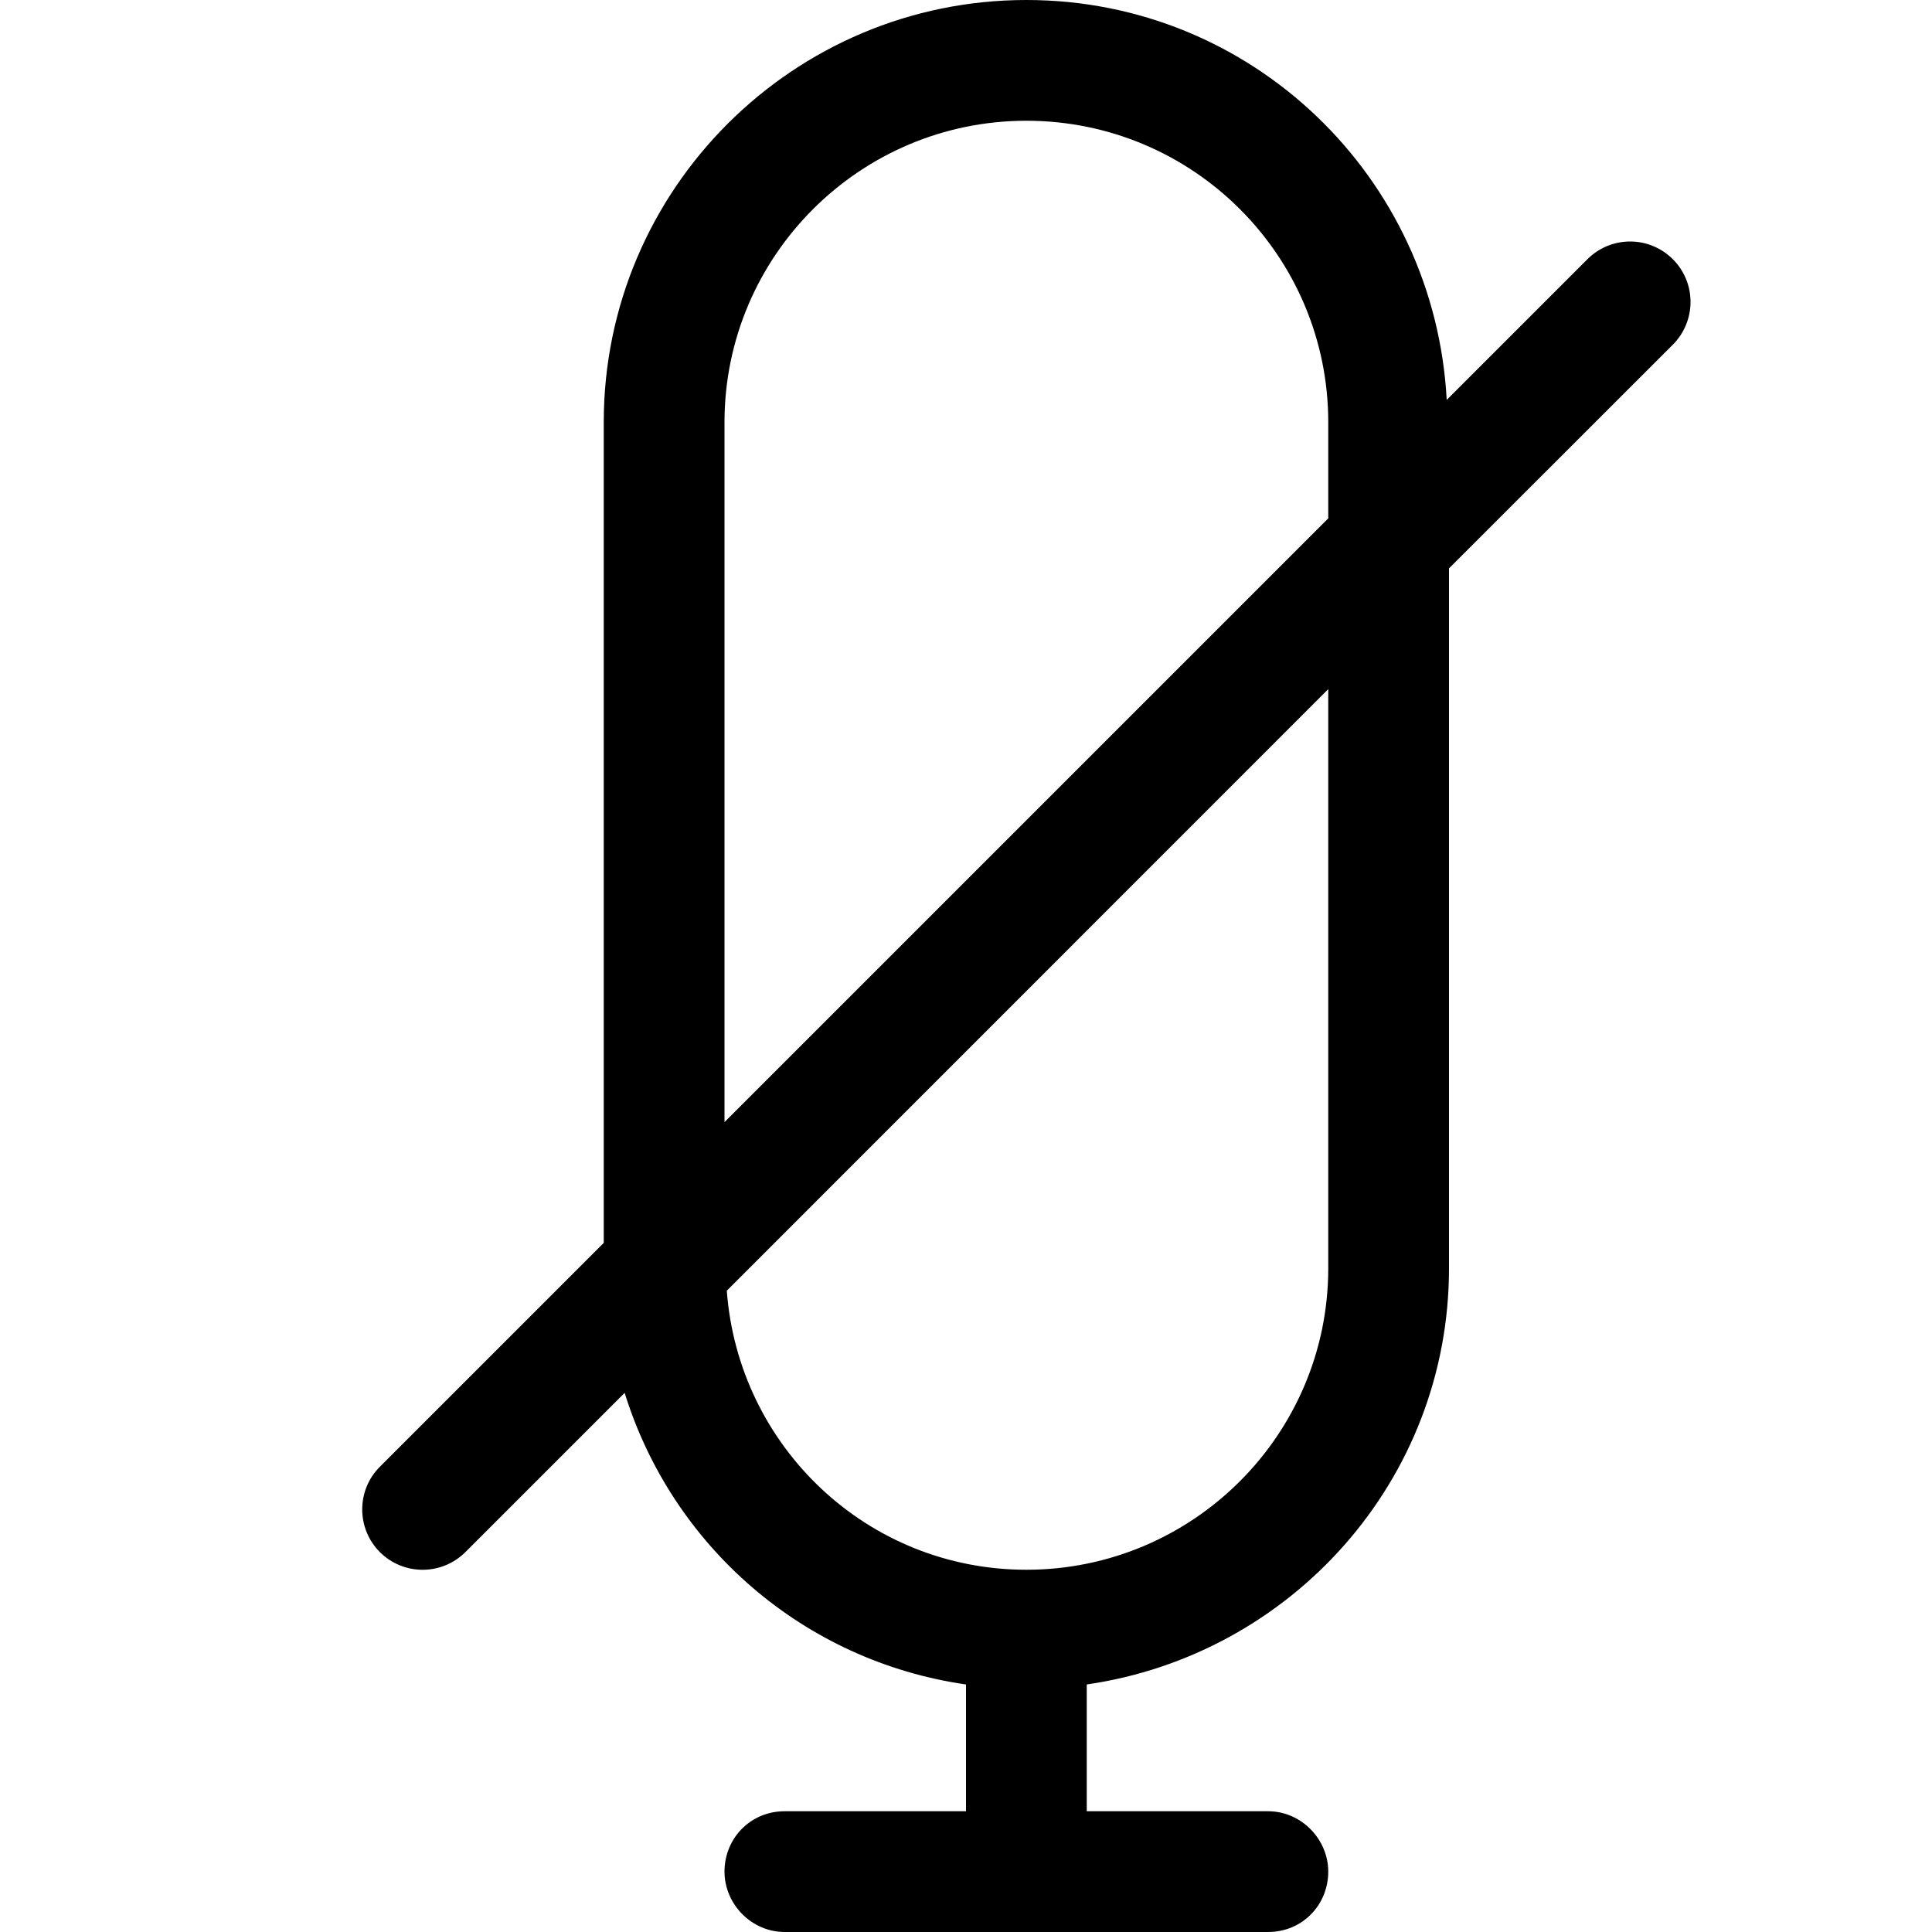
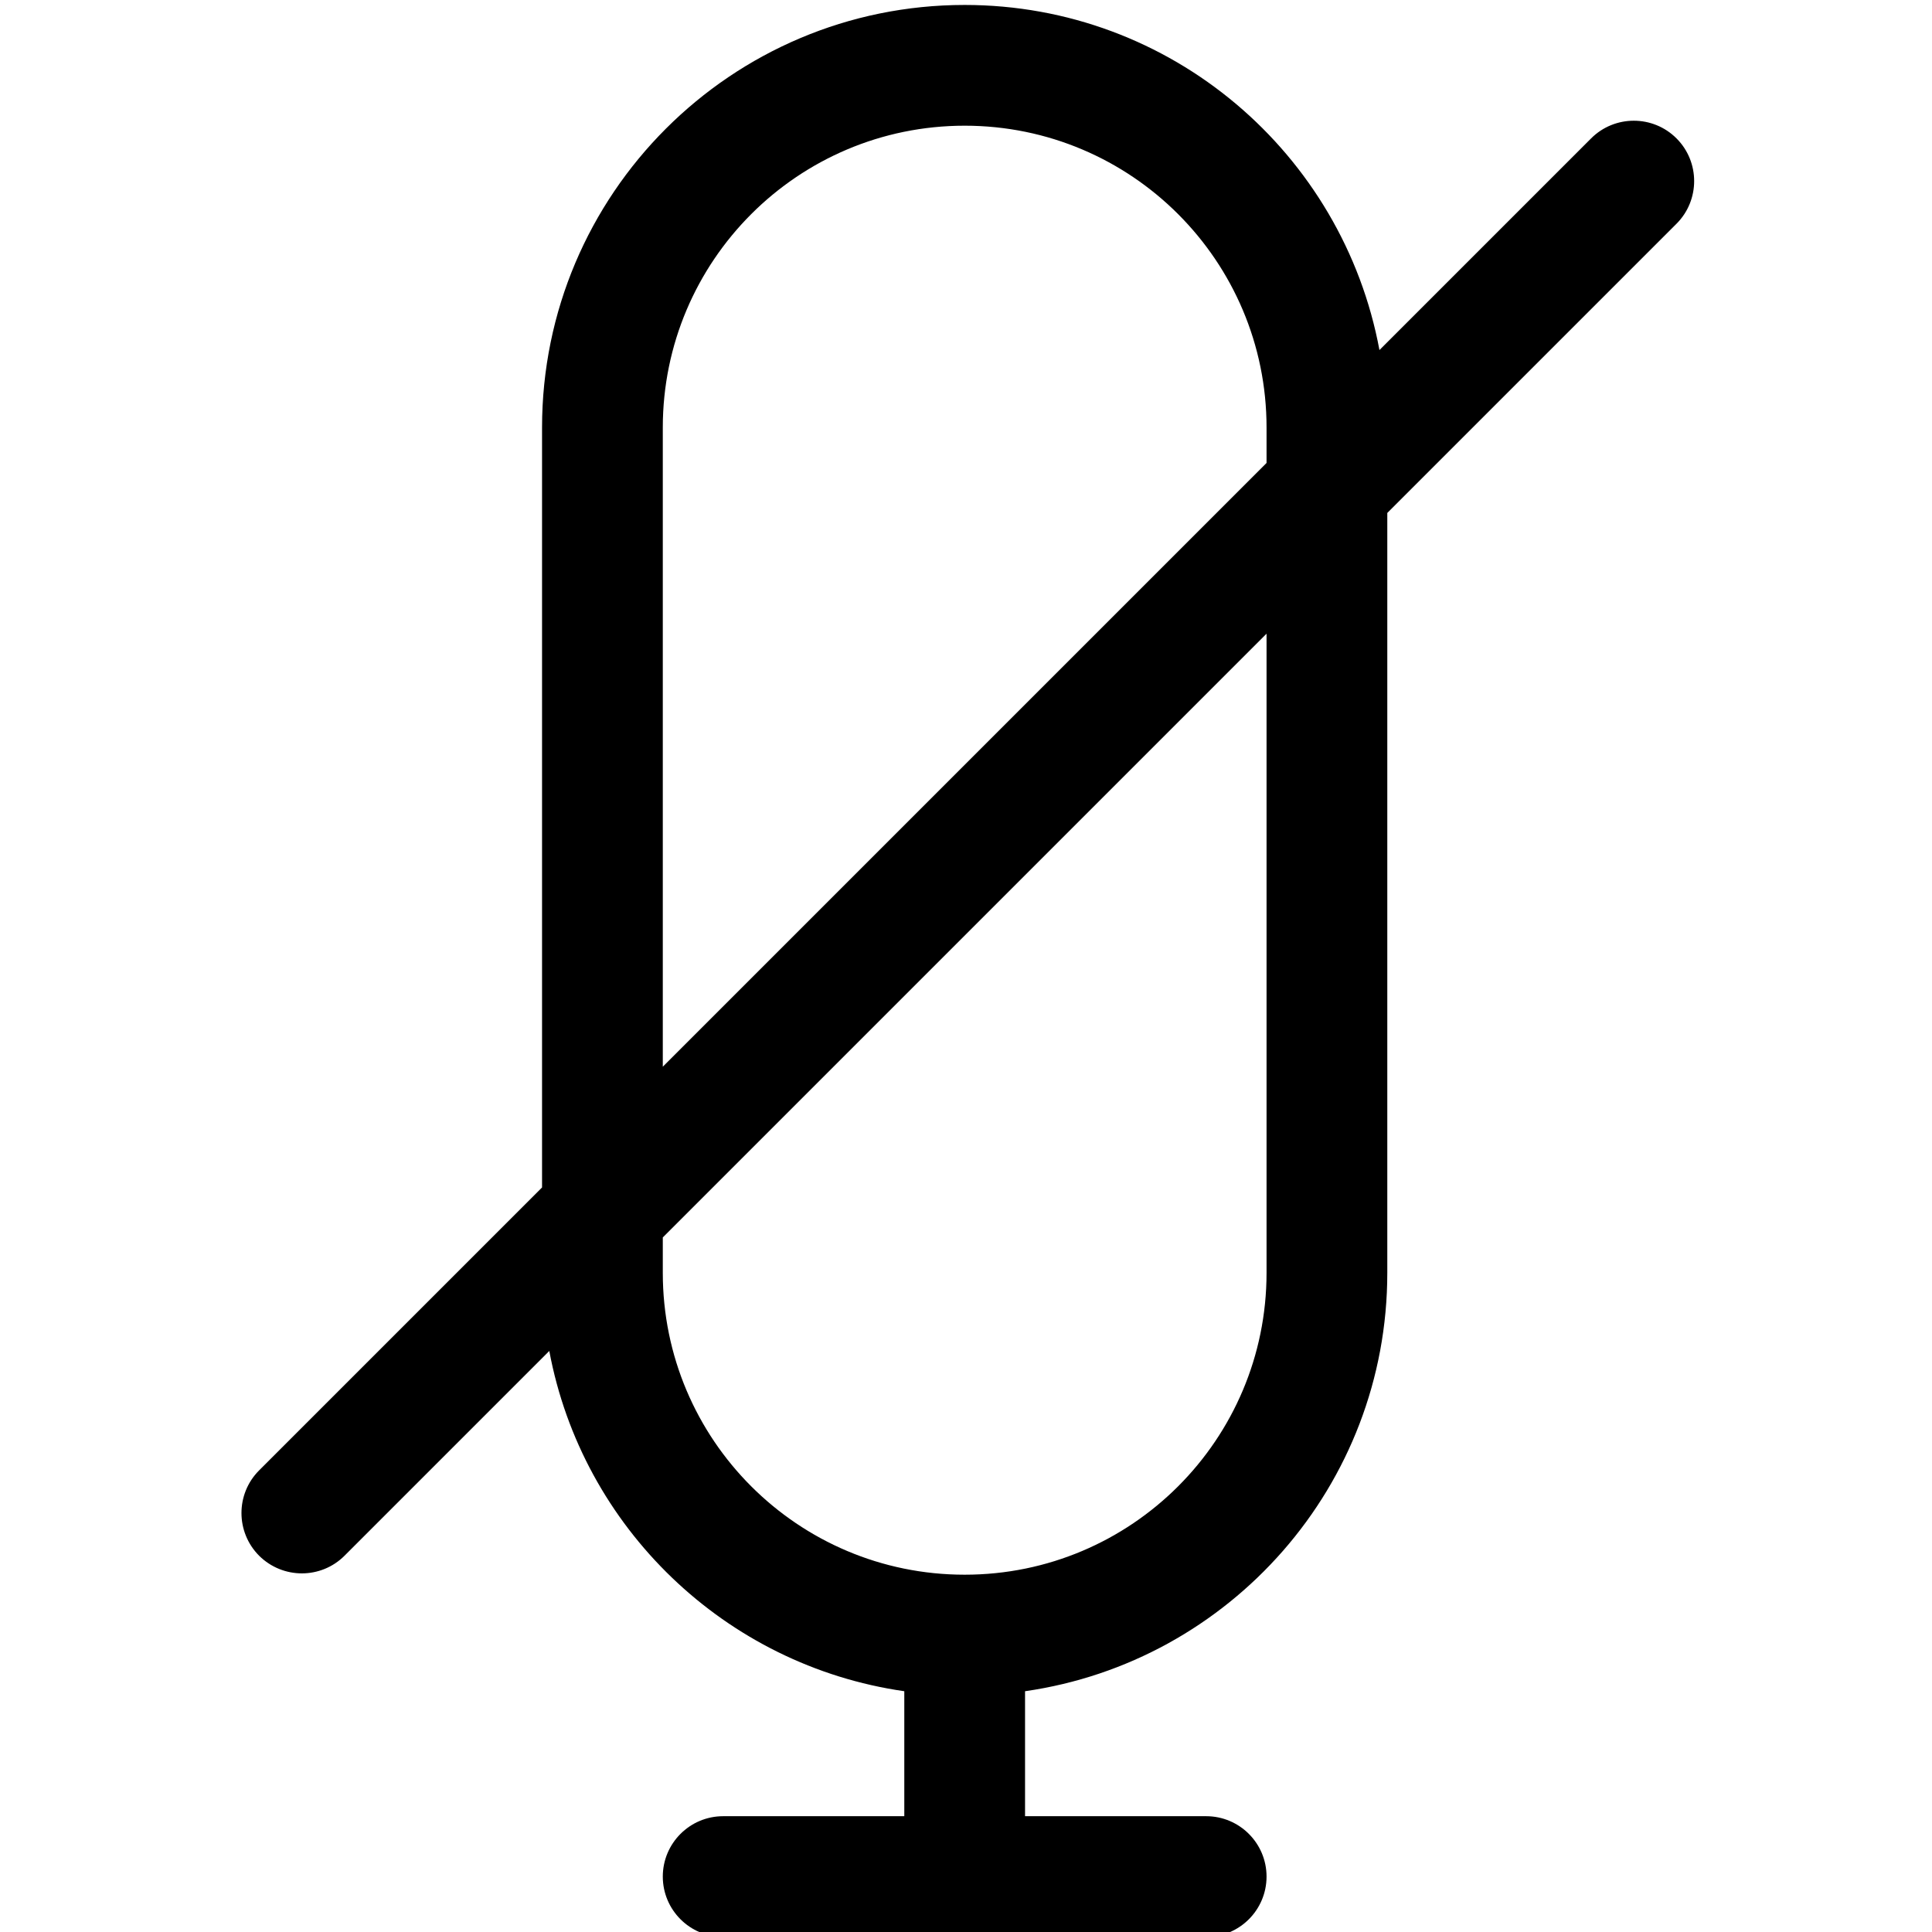
<svg xmlns="http://www.w3.org/2000/svg" width="16" height="16" viewBox="0 0 16 16">
-   <path d="M11 4.293l-5 5 0-5.796C6 2.12 7.122 1 8.5 1c1.381 0 2.5 1.118 2.5 2.497l0 .796zm0 6.21c0 1.378-1.121 2.497-2.5 2.497-1.318 0-2.385-1.021-2.481-2.311L11 5.707l0 4.796zm2.854-8.356c-.196-.196-.512-.196-.708 0l-1.165 1.165c-.098-1.844-1.611-3.312-3.481-3.312-1.929 0-3.5 1.566-3.5 3.497l0 6.796-1.854 1.854c-.195.195-.195.511 0 .707.196.195.512.195.708 0l1.319-1.319c.394 1.269 1.481 2.221 2.827 2.415l0 1.05-1.502 0c-.283 0-.498.224-.498.5 0 .268.223.5.498.5l4.004 0c.283 0 .498-.224.498-.5 0-.268-.223-.5-.498-.5l-1.502 0 0-1.05c1.691-.245 3-1.687 3-3.447l0-5.796 1.854-1.853c.195-.196.195-.512 0-.707z" fill="#000" fill-rule="evenodd" />
+   <path d="M10.489 10.541c0 1.381-1.119 2.5-2.5 2.5-1.381 0-2.5-1.119-2.5-2.5l0-.293 5-5 0 5.293zm-5-7c0-1.38 1.119-2.5 2.5-2.5 1.381 0 2.5 1.12 2.5 2.5l0 .293-5 5 0-5.293zm7.688-2.395l-1.753 1.753c-.302-1.626-1.722-2.858-3.435-2.858-1.933 0-3.5 1.567-3.5 3.5l0 6.293-2.343 2.343c-.195.195-.195.511 0 .707.098.097.226.146.354.146.128 0 .256-.049.353-.146l1.696-1.696c.273 1.463 1.457 2.605 2.94 2.818l0 1.035-1.5 0c-.276 0-.5.224-.5.5 0 .276.224.5.5.5l4 0c.276 0 .5-.224.5-.5 0-.276-.224-.5-.5-.5l-1.5 0 0-1.035c1.696-.243 3-1.702 3-3.465l0-6.293 2.395-2.395c.195-.195.195-.512 0-.707-.195-.195-.512-.195-.707 0z" fill="#000" fill-rule="evenodd" />
</svg>
